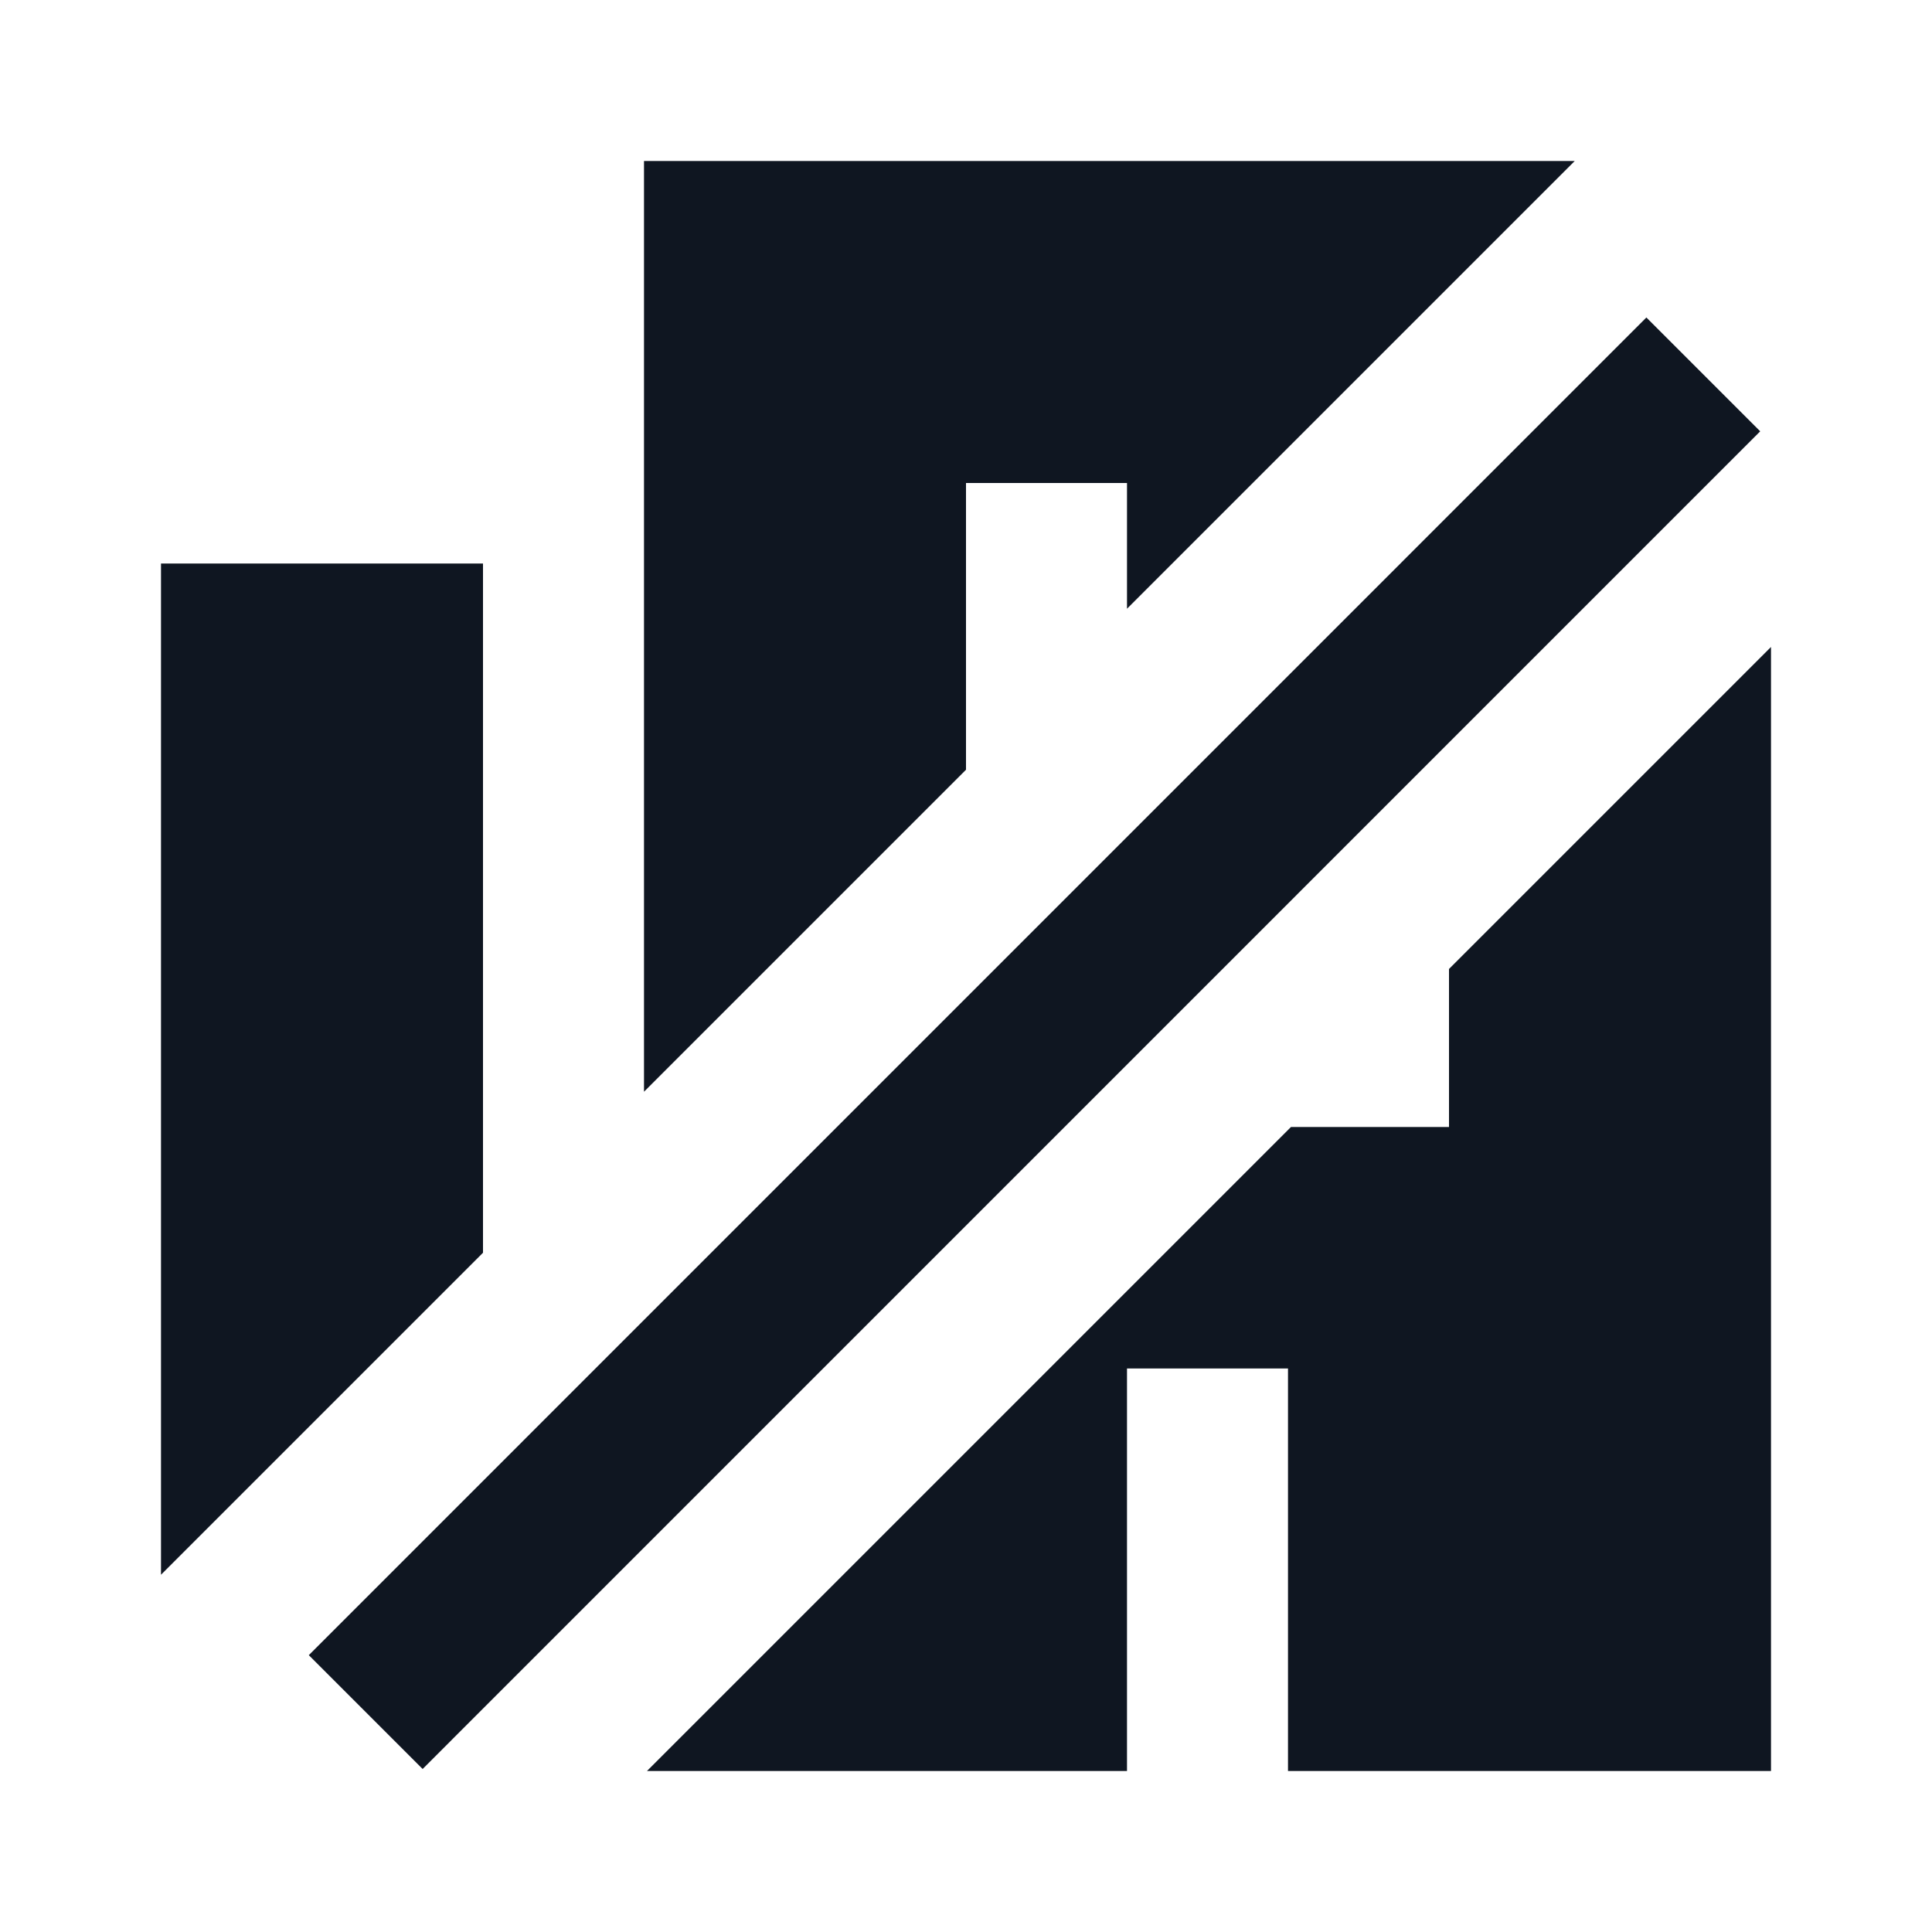
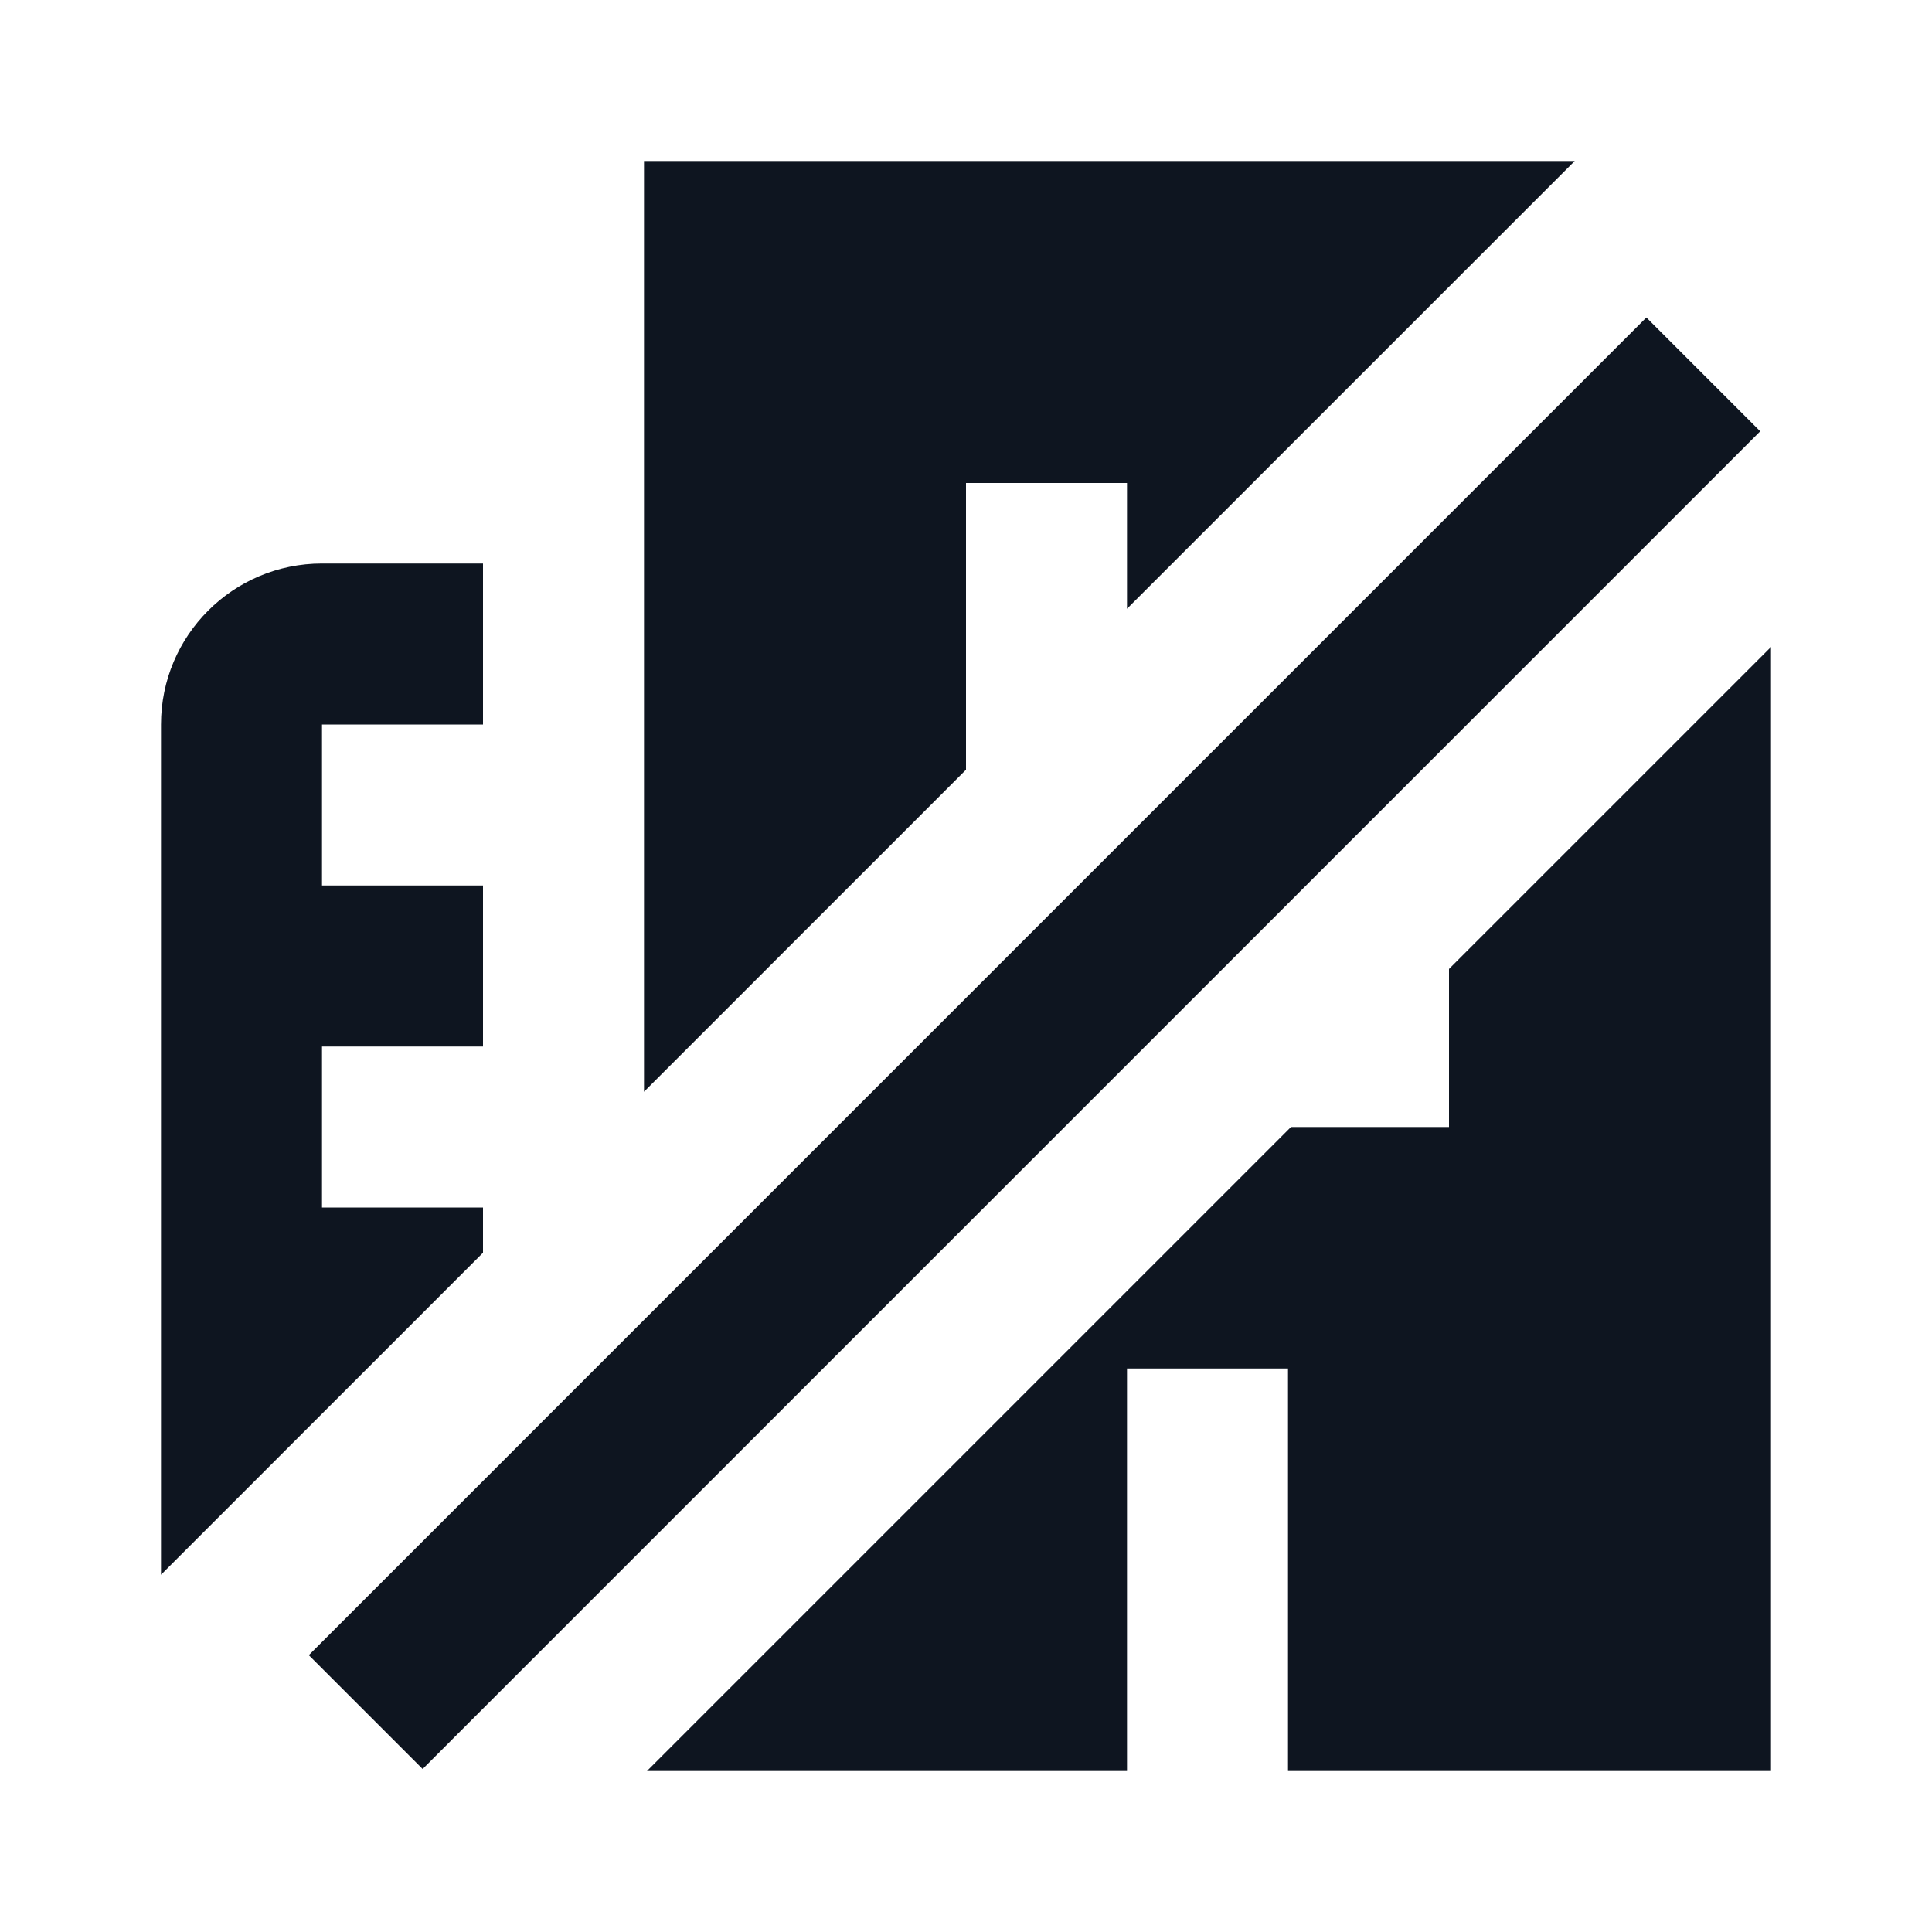
<svg xmlns="http://www.w3.org/2000/svg" width="24" height="24" viewBox="0 0 24 24" fill="none">
-   <path d="M20.452 3.944L21.866 5.358L5.25 21.975L3.836 20.561L20.452 3.944Z" fill="#0F1621" />
-   <path d="M8 2H19.562L14 7.562V6H12V9.562L8 13.562V2Z" fill="#0F1621" />
-   <path d="M6 7V15.562L2 19.562V7H6Z" fill="#0F1621" />
-   <path d="M16.037 14H18V12.037L22 8.037V22H16V17H14V22H8.037L16.037 14Z" fill="#0F1621" />
+   <path d="M20.452 3.944L21.866 5.358L5.25 21.975L3.836 20.561L20.452 3.944Z" fill="#0E1520" />
+   <path d="M8 2H19.562L14 7.562V6H12V9.562L8 13.562V2Z" fill="#0E1520" />
+   <path d="M6 7V9H4V11H6V13H4V15H6V15.562L2 19.562V9C2 7.895 2.895 7 4 7H6Z" fill="#0E1520" />
+   <path d="M16.037 14H18V12.037L22 8.037V22H16V17H14V22H8.037L16.037 14Z" fill="#0E1520" />
</svg>
